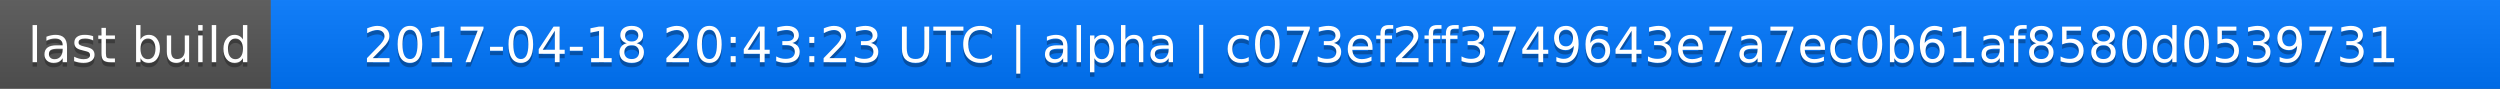
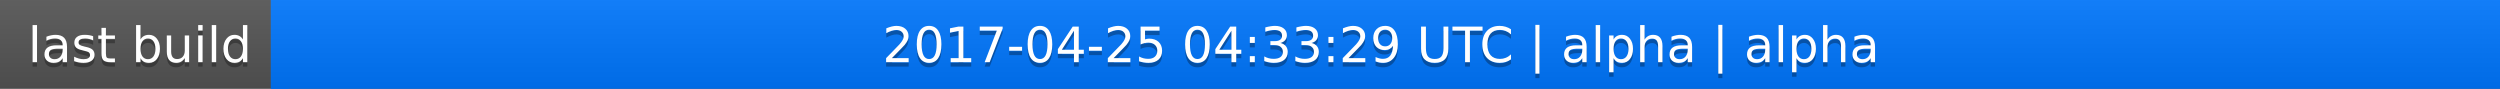
<svg xmlns="http://www.w3.org/2000/svg" width="563" height="20">
  <linearGradient id="a" x2="0" y2="100%">
    <stop offset="0" stop-color="#bbb" stop-opacity=".1" />
    <stop offset="1" stop-opacity=".1" />
  </linearGradient>
  <rect rx="0" width="563" height="20" fill="#555" />
  <rect rx="0" x="61" width="502" height="20" fill="#07f" />
  <path fill="#07f" d="M61 0h4v20h-4z" />
  <rect rx="0" width="563" height="20" fill="url(#a)" />
  <g fill="#fff" text-anchor="middle" font-family="DejaVu Sans,Verdana,Geneva,sans-serif" font-size="11">
    <text x="31.5" y="15" fill="#010101" fill-opacity=".3">last build</text>
    <text x="31.5" y="14">last build</text>
-     <text x="311" y="15" fill="#010101" fill-opacity=".3">2017-04-18 20:43:23 UTC | alpha | c073ef2ff3749643e7a7ec0b61af8580d0539731</text>
-     <text x="311" y="14">2017-04-18 20:43:23 UTC | alpha | c073ef2ff3749643e7a7ec0b61af8580d0539731</text>
+     <text x="311" y="15" fill="#010101" fill-opacity=".3">2017-04-25 04:33:29 UTC | alpha | alpha</text>
+     <text x="311" y="14">2017-04-25 04:33:29 UTC | alpha | alpha</text>
  </g>
</svg>
